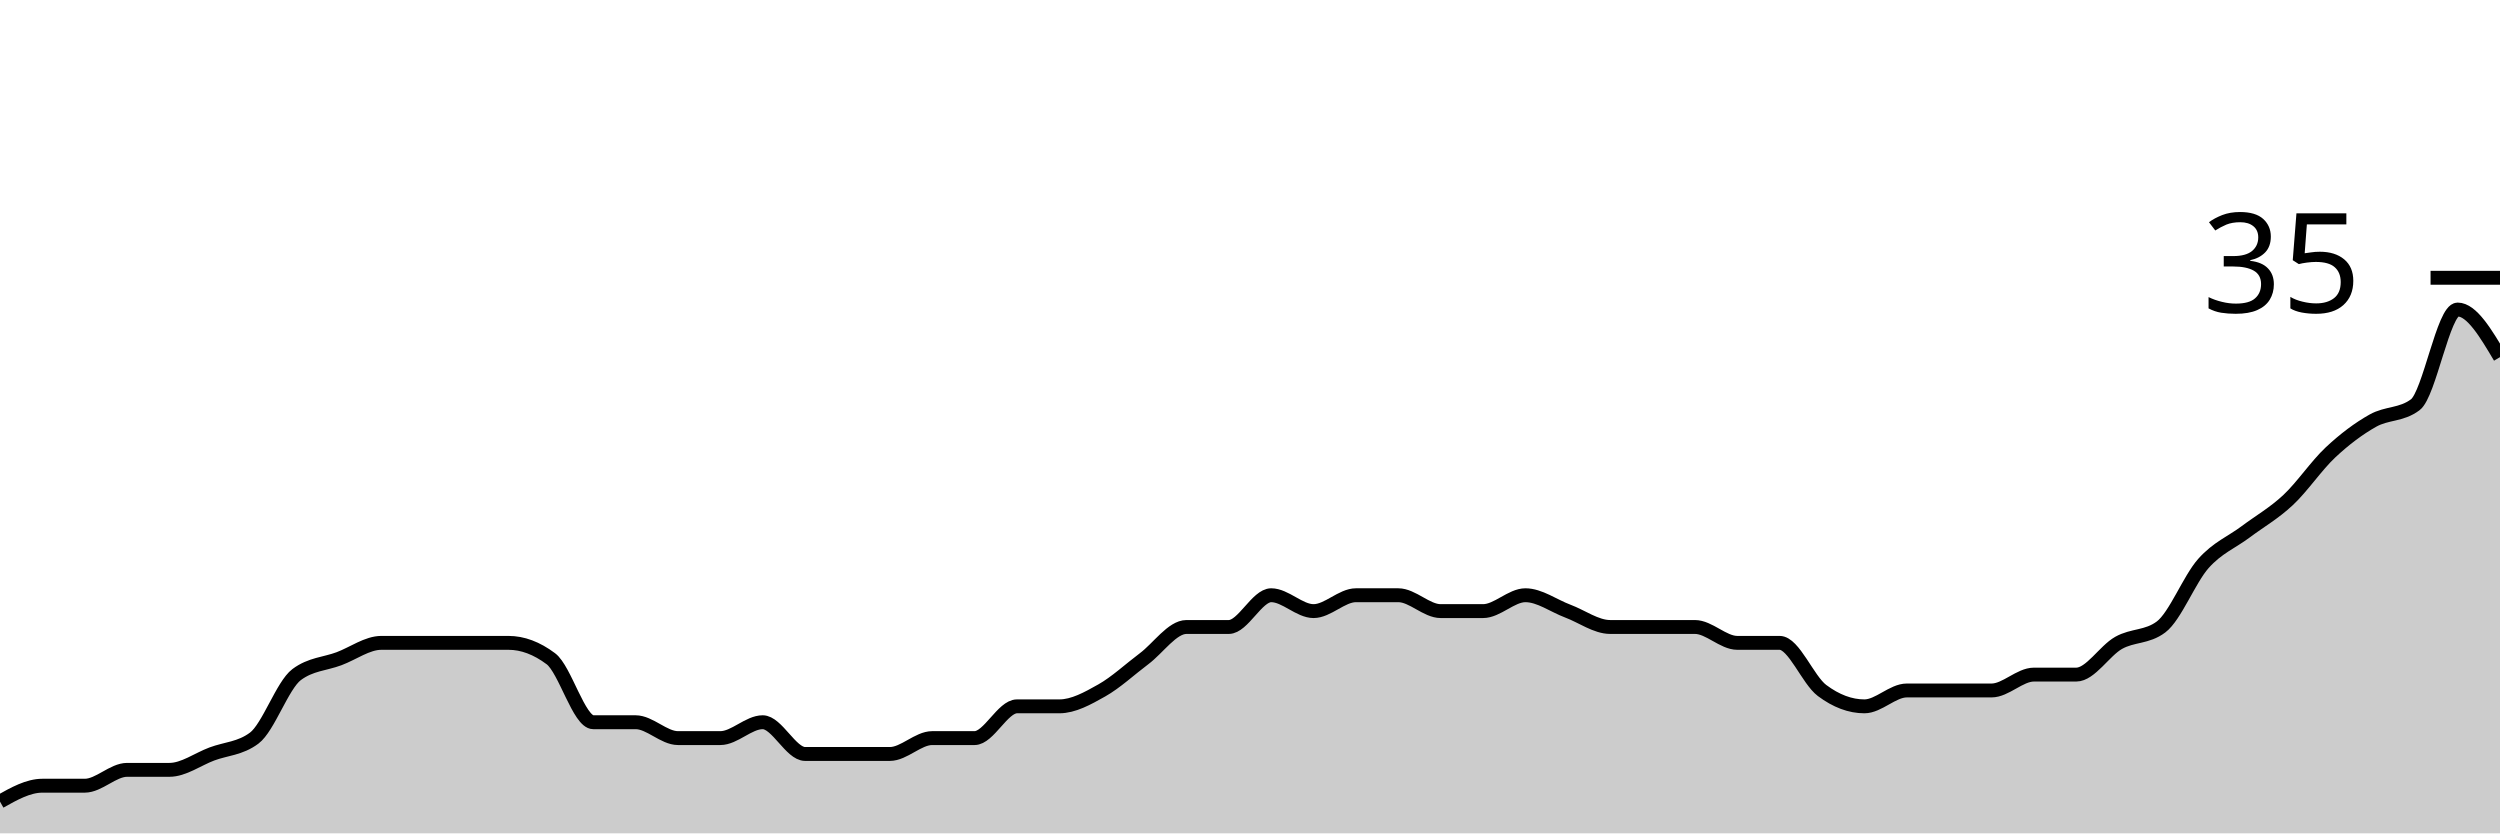
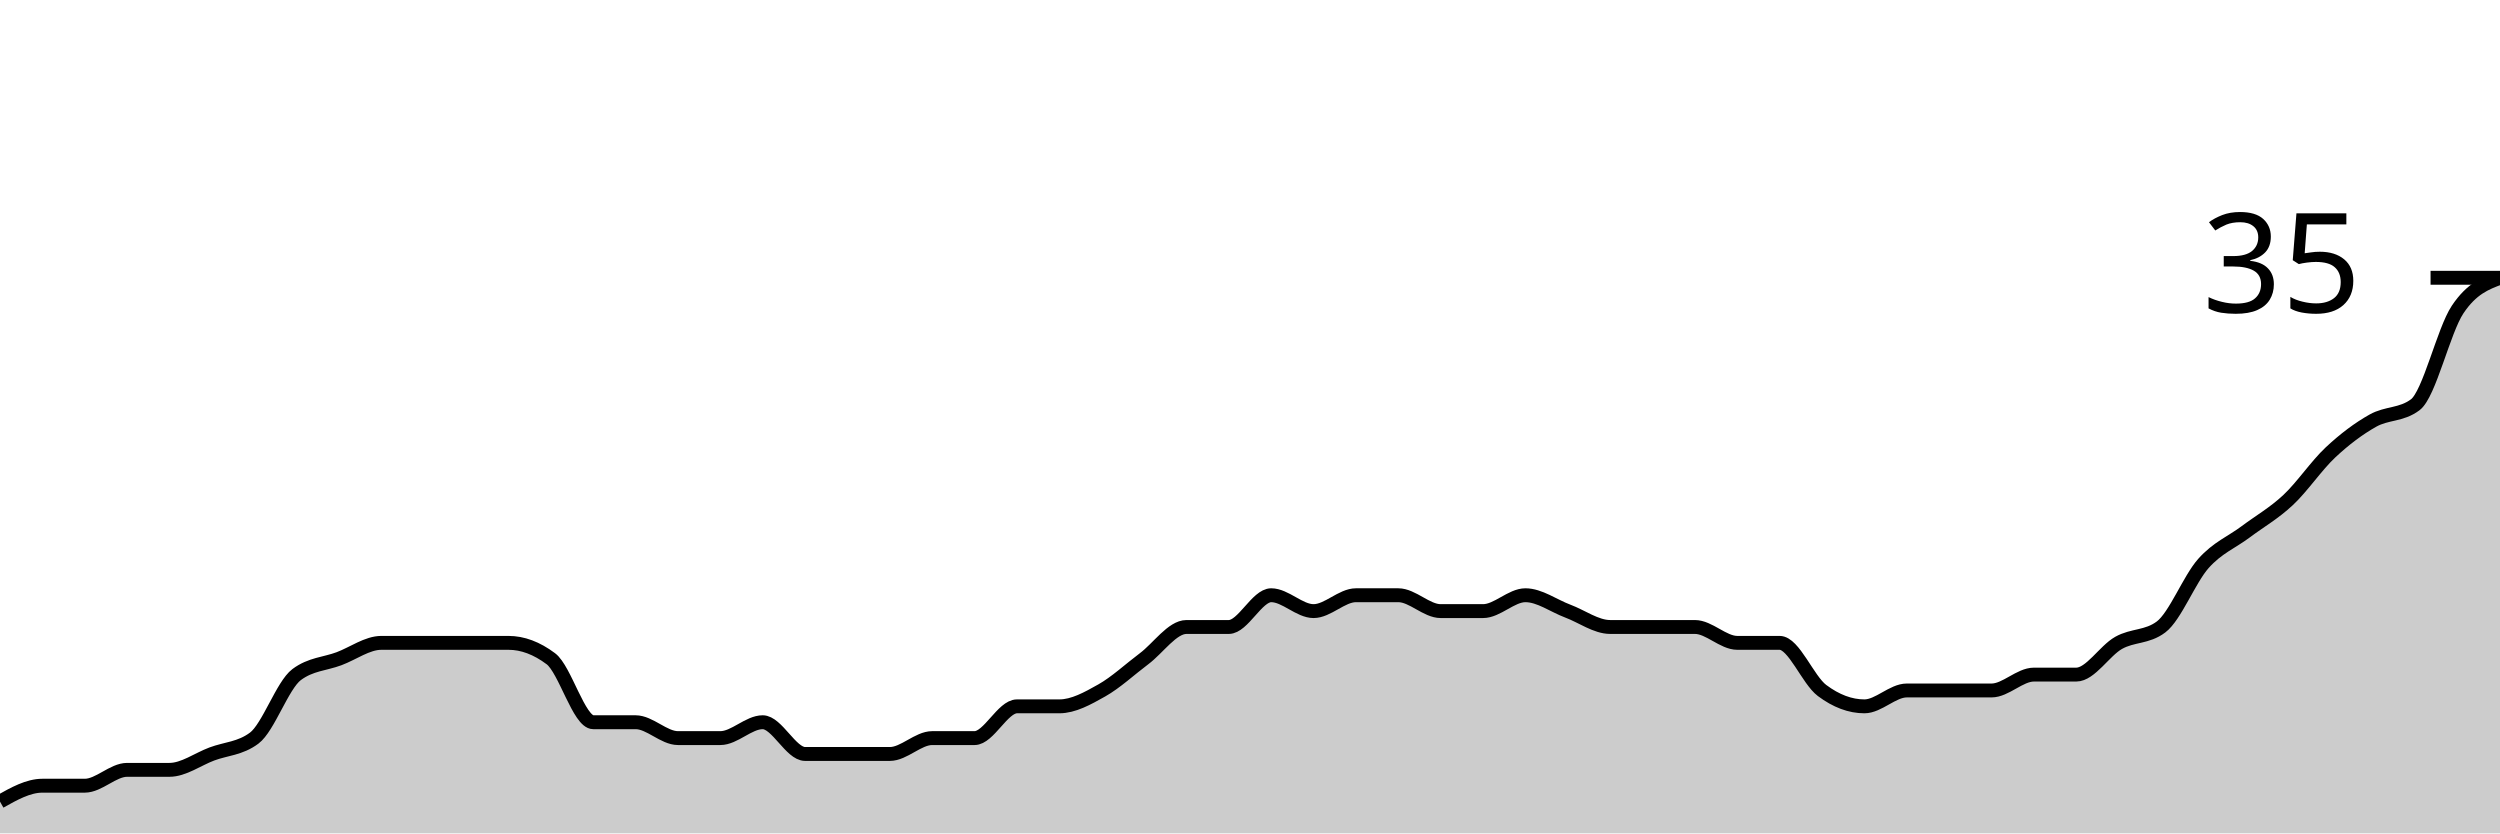
<svg xmlns="http://www.w3.org/2000/svg" viewBox="0 0 180 60">
  <g transform="translate(0,20)">
-     <path class="area" fill="rgba(0, 0, 0, 0.2)" d="M0,37.714C1.017,37.143,2.034,36.571,3.051,36.571C4.068,36.571,5.085,36.571,6.102,36.571C7.119,36.571,8.136,35.429,9.153,35.429C10.169,35.429,11.186,35.429,12.203,35.429C13.22,35.429,14.237,34.667,15.254,34.286C16.271,33.905,17.288,33.905,18.305,33.143C19.322,32.381,20.339,29.333,21.356,28.571C22.373,27.81,23.39,27.81,24.407,27.429C25.424,27.048,26.441,26.286,27.458,26.286C28.475,26.286,29.492,26.286,30.508,26.286C31.525,26.286,32.542,26.286,33.559,26.286C34.576,26.286,35.593,26.286,36.61,26.286C37.627,26.286,38.644,26.667,39.661,27.429C40.678,28.19,41.695,32,42.712,32C43.729,32,44.746,32,45.763,32C46.78,32,47.797,33.143,48.814,33.143C49.831,33.143,50.847,33.143,51.864,33.143C52.881,33.143,53.898,32,54.915,32C55.932,32,56.949,34.286,57.966,34.286C58.983,34.286,60,34.286,61.017,34.286C62.034,34.286,63.051,34.286,64.068,34.286C65.085,34.286,66.102,33.143,67.119,33.143C68.136,33.143,69.153,33.143,70.169,33.143C71.186,33.143,72.203,30.857,73.22,30.857C74.237,30.857,75.254,30.857,76.271,30.857C77.288,30.857,78.305,30.286,79.322,29.714C80.339,29.143,81.356,28.19,82.373,27.429C83.39,26.667,84.407,25.143,85.424,25.143C86.441,25.143,87.458,25.143,88.475,25.143C89.492,25.143,90.508,22.857,91.525,22.857C92.542,22.857,93.559,24,94.576,24C95.593,24,96.61,22.857,97.627,22.857C98.644,22.857,99.661,22.857,100.678,22.857C101.695,22.857,102.712,24,103.729,24C104.746,24,105.763,24,106.78,24C107.797,24,108.814,22.857,109.831,22.857C110.847,22.857,111.864,23.619,112.881,24C113.898,24.381,114.915,25.143,115.932,25.143C116.949,25.143,117.966,25.143,118.983,25.143C120,25.143,121.017,25.143,122.034,25.143C123.051,25.143,124.068,26.286,125.085,26.286C126.102,26.286,127.119,26.286,128.136,26.286C129.153,26.286,130.169,28.952,131.186,29.714C132.203,30.476,133.22,30.857,134.237,30.857C135.254,30.857,136.271,29.714,137.288,29.714C138.305,29.714,139.322,29.714,140.339,29.714C141.356,29.714,142.373,29.714,143.39,29.714C144.407,29.714,145.424,28.571,146.441,28.571C147.458,28.571,148.475,28.571,149.492,28.571C150.508,28.571,151.525,26.857,152.542,26.286C153.559,25.714,154.576,25.905,155.593,25.143C156.61,24.381,157.627,21.714,158.644,20.571C159.661,19.429,160.678,19.048,161.695,18.286C162.712,17.524,163.729,16.952,164.746,16C165.763,15.048,166.78,13.524,167.797,12.571C168.814,11.619,169.831,10.857,170.847,10.286C171.864,9.714,172.881,9.905,173.898,9.143C174.915,8.381,175.932,2.286,176.949,2.286C177.966,2.286,178.983,4,180,5.714L180,40C178.983,40,177.966,40,176.949,40C175.932,40,174.915,40,173.898,40C172.881,40,171.864,40,170.847,40C169.831,40,168.814,40,167.797,40C166.78,40,165.763,40,164.746,40C163.729,40,162.712,40,161.695,40C160.678,40,159.661,40,158.644,40C157.627,40,156.61,40,155.593,40C154.576,40,153.559,40,152.542,40C151.525,40,150.508,40,149.492,40C148.475,40,147.458,40,146.441,40C145.424,40,144.407,40,143.39,40C142.373,40,141.356,40,140.339,40C139.322,40,138.305,40,137.288,40C136.271,40,135.254,40,134.237,40C133.22,40,132.203,40,131.186,40C130.169,40,129.153,40,128.136,40C127.119,40,126.102,40,125.085,40C124.068,40,123.051,40,122.034,40C121.017,40,120,40,118.983,40C117.966,40,116.949,40,115.932,40C114.915,40,113.898,40,112.881,40C111.864,40,110.847,40,109.831,40C108.814,40,107.797,40,106.78,40C105.763,40,104.746,40,103.729,40C102.712,40,101.695,40,100.678,40C99.661,40,98.644,40,97.627,40C96.61,40,95.593,40,94.576,40C93.559,40,92.542,40,91.525,40C90.508,40,89.492,40,88.475,40C87.458,40,86.441,40,85.424,40C84.407,40,83.39,40,82.373,40C81.356,40,80.339,40,79.322,40C78.305,40,77.288,40,76.271,40C75.254,40,74.237,40,73.22,40C72.203,40,71.186,40,70.169,40C69.153,40,68.136,40,67.119,40C66.102,40,65.085,40,64.068,40C63.051,40,62.034,40,61.017,40C60,40,58.983,40,57.966,40C56.949,40,55.932,40,54.915,40C53.898,40,52.881,40,51.864,40C50.847,40,49.831,40,48.814,40C47.797,40,46.78,40,45.763,40C44.746,40,43.729,40,42.712,40C41.695,40,40.678,40,39.661,40C38.644,40,37.627,40,36.61,40C35.593,40,34.576,40,33.559,40C32.542,40,31.525,40,30.508,40C29.492,40,28.475,40,27.458,40C26.441,40,25.424,40,24.407,40C23.39,40,22.373,40,21.356,40C20.339,40,19.322,40,18.305,40C17.288,40,16.271,40,15.254,40C14.237,40,13.22,40,12.203,40C11.186,40,10.169,40,9.153,40C8.136,40,7.119,40,6.102,40C5.085,40,4.068,40,3.051,40C2.034,40,1.017,40,0,40Z" />
-     <path class="line" stroke="black" fill="none" d="M0,37.714C1.017,37.143,2.034,36.571,3.051,36.571C4.068,36.571,5.085,36.571,6.102,36.571C7.119,36.571,8.136,35.429,9.153,35.429C10.169,35.429,11.186,35.429,12.203,35.429C13.22,35.429,14.237,34.667,15.254,34.286C16.271,33.905,17.288,33.905,18.305,33.143C19.322,32.381,20.339,29.333,21.356,28.571C22.373,27.81,23.39,27.81,24.407,27.429C25.424,27.048,26.441,26.286,27.458,26.286C28.475,26.286,29.492,26.286,30.508,26.286C31.525,26.286,32.542,26.286,33.559,26.286C34.576,26.286,35.593,26.286,36.61,26.286C37.627,26.286,38.644,26.667,39.661,27.429C40.678,28.19,41.695,32,42.712,32C43.729,32,44.746,32,45.763,32C46.78,32,47.797,33.143,48.814,33.143C49.831,33.143,50.847,33.143,51.864,33.143C52.881,33.143,53.898,32,54.915,32C55.932,32,56.949,34.286,57.966,34.286C58.983,34.286,60,34.286,61.017,34.286C62.034,34.286,63.051,34.286,64.068,34.286C65.085,34.286,66.102,33.143,67.119,33.143C68.136,33.143,69.153,33.143,70.169,33.143C71.186,33.143,72.203,30.857,73.22,30.857C74.237,30.857,75.254,30.857,76.271,30.857C77.288,30.857,78.305,30.286,79.322,29.714C80.339,29.143,81.356,28.19,82.373,27.429C83.39,26.667,84.407,25.143,85.424,25.143C86.441,25.143,87.458,25.143,88.475,25.143C89.492,25.143,90.508,22.857,91.525,22.857C92.542,22.857,93.559,24,94.576,24C95.593,24,96.61,22.857,97.627,22.857C98.644,22.857,99.661,22.857,100.678,22.857C101.695,22.857,102.712,24,103.729,24C104.746,24,105.763,24,106.78,24C107.797,24,108.814,22.857,109.831,22.857C110.847,22.857,111.864,23.619,112.881,24C113.898,24.381,114.915,25.143,115.932,25.143C116.949,25.143,117.966,25.143,118.983,25.143C120,25.143,121.017,25.143,122.034,25.143C123.051,25.143,124.068,26.286,125.085,26.286C126.102,26.286,127.119,26.286,128.136,26.286C129.153,26.286,130.169,28.952,131.186,29.714C132.203,30.476,133.22,30.857,134.237,30.857C135.254,30.857,136.271,29.714,137.288,29.714C138.305,29.714,139.322,29.714,140.339,29.714C141.356,29.714,142.373,29.714,143.39,29.714C144.407,29.714,145.424,28.571,146.441,28.571C147.458,28.571,148.475,28.571,149.492,28.571C150.508,28.571,151.525,26.857,152.542,26.286C153.559,25.714,154.576,25.905,155.593,25.143C156.61,24.381,157.627,21.714,158.644,20.571C159.661,19.429,160.678,19.048,161.695,18.286C162.712,17.524,163.729,16.952,164.746,16C165.763,15.048,166.78,13.524,167.797,12.571C168.814,11.619,169.831,10.857,170.847,10.286C171.864,9.714,172.881,9.905,173.898,9.143C174.915,8.381,175.932,2.286,176.949,2.286C177.966,2.286,178.983,4,180,5.714" />
+     <path class="area" fill="rgba(0, 0, 0, 0.2)" d="M0,37.714C1.017,37.143,2.034,36.571,3.051,36.571C4.068,36.571,5.085,36.571,6.102,36.571C7.119,36.571,8.136,35.429,9.153,35.429C10.169,35.429,11.186,35.429,12.203,35.429C13.22,35.429,14.237,34.667,15.254,34.286C16.271,33.905,17.288,33.905,18.305,33.143C19.322,32.381,20.339,29.333,21.356,28.571C22.373,27.81,23.39,27.81,24.407,27.429C25.424,27.048,26.441,26.286,27.458,26.286C28.475,26.286,29.492,26.286,30.508,26.286C31.525,26.286,32.542,26.286,33.559,26.286C34.576,26.286,35.593,26.286,36.61,26.286C37.627,26.286,38.644,26.667,39.661,27.429C40.678,28.19,41.695,32,42.712,32C43.729,32,44.746,32,45.763,32C46.78,32,47.797,33.143,48.814,33.143C49.831,33.143,50.847,33.143,51.864,33.143C52.881,33.143,53.898,32,54.915,32C55.932,32,56.949,34.286,57.966,34.286C58.983,34.286,60,34.286,61.017,34.286C62.034,34.286,63.051,34.286,64.068,34.286C65.085,34.286,66.102,33.143,67.119,33.143C68.136,33.143,69.153,33.143,70.169,33.143C71.186,33.143,72.203,30.857,73.22,30.857C74.237,30.857,75.254,30.857,76.271,30.857C77.288,30.857,78.305,30.286,79.322,29.714C80.339,29.143,81.356,28.19,82.373,27.429C83.39,26.667,84.407,25.143,85.424,25.143C86.441,25.143,87.458,25.143,88.475,25.143C89.492,25.143,90.508,22.857,91.525,22.857C92.542,22.857,93.559,24,94.576,24C95.593,24,96.61,22.857,97.627,22.857C98.644,22.857,99.661,22.857,100.678,22.857C101.695,22.857,102.712,24,103.729,24C104.746,24,105.763,24,106.78,24C107.797,24,108.814,22.857,109.831,22.857C110.847,22.857,111.864,23.619,112.881,24C113.898,24.381,114.915,25.143,115.932,25.143C116.949,25.143,117.966,25.143,118.983,25.143C120,25.143,121.017,25.143,122.034,25.143C123.051,25.143,124.068,26.286,125.085,26.286C126.102,26.286,127.119,26.286,128.136,26.286C129.153,26.286,130.169,28.952,131.186,29.714C132.203,30.476,133.22,30.857,134.237,30.857C135.254,30.857,136.271,29.714,137.288,29.714C138.305,29.714,139.322,29.714,140.339,29.714C141.356,29.714,142.373,29.714,143.39,29.714C144.407,29.714,145.424,28.571,146.441,28.571C147.458,28.571,148.475,28.571,149.492,28.571C150.508,28.571,151.525,26.857,152.542,26.286C153.559,25.714,154.576,25.905,155.593,25.143C156.61,24.381,157.627,21.714,158.644,20.571C159.661,19.429,160.678,19.048,161.695,18.286C162.712,17.524,163.729,16.952,164.746,16C165.763,15.048,166.78,13.524,167.797,12.571C168.814,11.619,169.831,10.857,170.847,10.286C171.864,9.714,172.881,9.905,173.898,9.143C174.915,8.381,175.932,3.81,176.949,2.286C177.966,0.762,178.983,0.381,180,0L180,40C178.983,40,177.966,40,176.949,40C175.932,40,174.915,40,173.898,40C172.881,40,171.864,40,170.847,40C169.831,40,168.814,40,167.797,40C166.78,40,165.763,40,164.746,40C163.729,40,162.712,40,161.695,40C160.678,40,159.661,40,158.644,40C157.627,40,156.61,40,155.593,40C154.576,40,153.559,40,152.542,40C151.525,40,150.508,40,149.492,40C148.475,40,147.458,40,146.441,40C145.424,40,144.407,40,143.39,40C142.373,40,141.356,40,140.339,40C139.322,40,138.305,40,137.288,40C136.271,40,135.254,40,134.237,40C133.22,40,132.203,40,131.186,40C130.169,40,129.153,40,128.136,40C127.119,40,126.102,40,125.085,40C124.068,40,123.051,40,122.034,40C121.017,40,120,40,118.983,40C117.966,40,116.949,40,115.932,40C114.915,40,113.898,40,112.881,40C111.864,40,110.847,40,109.831,40C108.814,40,107.797,40,106.78,40C105.763,40,104.746,40,103.729,40C102.712,40,101.695,40,100.678,40C99.661,40,98.644,40,97.627,40C96.61,40,95.593,40,94.576,40C93.559,40,92.542,40,91.525,40C90.508,40,89.492,40,88.475,40C87.458,40,86.441,40,85.424,40C84.407,40,83.39,40,82.373,40C81.356,40,80.339,40,79.322,40C78.305,40,77.288,40,76.271,40C75.254,40,74.237,40,73.22,40C72.203,40,71.186,40,70.169,40C69.153,40,68.136,40,67.119,40C66.102,40,65.085,40,64.068,40C63.051,40,62.034,40,61.017,40C60,40,58.983,40,57.966,40C56.949,40,55.932,40,54.915,40C53.898,40,52.881,40,51.864,40C50.847,40,49.831,40,48.814,40C47.797,40,46.78,40,45.763,40C44.746,40,43.729,40,42.712,40C41.695,40,40.678,40,39.661,40C38.644,40,37.627,40,36.61,40C35.593,40,34.576,40,33.559,40C32.542,40,31.525,40,30.508,40C29.492,40,28.475,40,27.458,40C26.441,40,25.424,40,24.407,40C23.39,40,22.373,40,21.356,40C20.339,40,19.322,40,18.305,40C17.288,40,16.271,40,15.254,40C14.237,40,13.22,40,12.203,40C11.186,40,10.169,40,9.153,40C8.136,40,7.119,40,6.102,40C5.085,40,4.068,40,3.051,40C2.034,40,1.017,40,0,40Z" />
+     <path class="line" stroke="black" fill="none" d="M0,37.714C1.017,37.143,2.034,36.571,3.051,36.571C4.068,36.571,5.085,36.571,6.102,36.571C7.119,36.571,8.136,35.429,9.153,35.429C10.169,35.429,11.186,35.429,12.203,35.429C13.22,35.429,14.237,34.667,15.254,34.286C16.271,33.905,17.288,33.905,18.305,33.143C19.322,32.381,20.339,29.333,21.356,28.571C22.373,27.81,23.39,27.81,24.407,27.429C25.424,27.048,26.441,26.286,27.458,26.286C28.475,26.286,29.492,26.286,30.508,26.286C31.525,26.286,32.542,26.286,33.559,26.286C34.576,26.286,35.593,26.286,36.61,26.286C37.627,26.286,38.644,26.667,39.661,27.429C40.678,28.19,41.695,32,42.712,32C43.729,32,44.746,32,45.763,32C46.78,32,47.797,33.143,48.814,33.143C49.831,33.143,50.847,33.143,51.864,33.143C52.881,33.143,53.898,32,54.915,32C55.932,32,56.949,34.286,57.966,34.286C58.983,34.286,60,34.286,61.017,34.286C62.034,34.286,63.051,34.286,64.068,34.286C65.085,34.286,66.102,33.143,67.119,33.143C68.136,33.143,69.153,33.143,70.169,33.143C71.186,33.143,72.203,30.857,73.22,30.857C74.237,30.857,75.254,30.857,76.271,30.857C77.288,30.857,78.305,30.286,79.322,29.714C80.339,29.143,81.356,28.19,82.373,27.429C83.39,26.667,84.407,25.143,85.424,25.143C86.441,25.143,87.458,25.143,88.475,25.143C89.492,25.143,90.508,22.857,91.525,22.857C92.542,22.857,93.559,24,94.576,24C95.593,24,96.61,22.857,97.627,22.857C98.644,22.857,99.661,22.857,100.678,22.857C101.695,22.857,102.712,24,103.729,24C104.746,24,105.763,24,106.78,24C107.797,24,108.814,22.857,109.831,22.857C110.847,22.857,111.864,23.619,112.881,24C113.898,24.381,114.915,25.143,115.932,25.143C116.949,25.143,117.966,25.143,118.983,25.143C120,25.143,121.017,25.143,122.034,25.143C123.051,25.143,124.068,26.286,125.085,26.286C126.102,26.286,127.119,26.286,128.136,26.286C129.153,26.286,130.169,28.952,131.186,29.714C132.203,30.476,133.22,30.857,134.237,30.857C135.254,30.857,136.271,29.714,137.288,29.714C138.305,29.714,139.322,29.714,140.339,29.714C141.356,29.714,142.373,29.714,143.39,29.714C144.407,29.714,145.424,28.571,146.441,28.571C147.458,28.571,148.475,28.571,149.492,28.571C150.508,28.571,151.525,26.857,152.542,26.286C153.559,25.714,154.576,25.905,155.593,25.143C156.61,24.381,157.627,21.714,158.644,20.571C159.661,19.429,160.678,19.048,161.695,18.286C162.712,17.524,163.729,16.952,164.746,16C165.763,15.048,166.78,13.524,167.797,12.571C168.814,11.619,169.831,10.857,170.847,10.286C171.864,9.714,172.881,9.905,173.898,9.143C174.915,8.381,175.932,3.81,176.949,2.286C177.966,0.762,178.983,0.381,180,0" />
    <path class="axis-ceiling" stroke-width="1" stroke="black" fill="none" d="M175,0L180,0" />
    <text class="axis-ceiling-label" font-family="sans-serif" text-anchor="end" font-size="10px" x="170" y="2.5">35</text>
  </g>
</svg>
